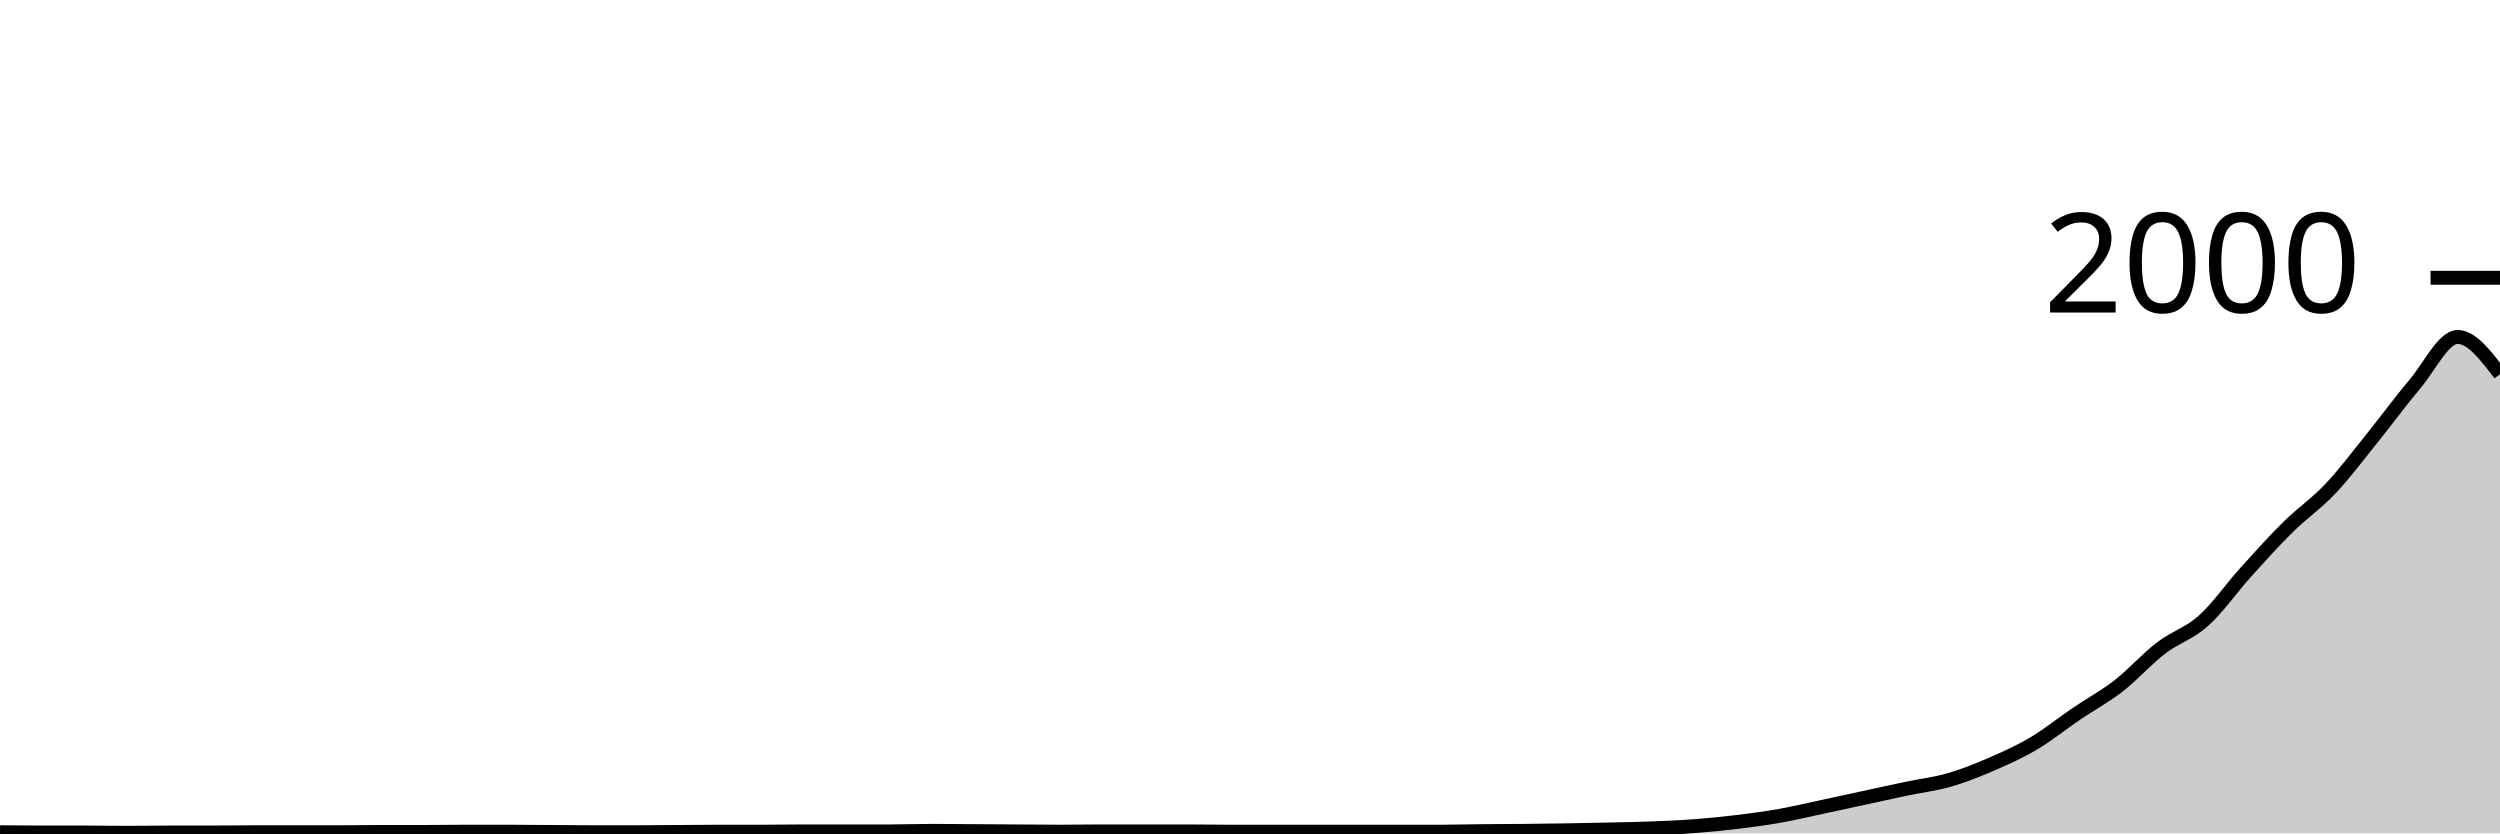
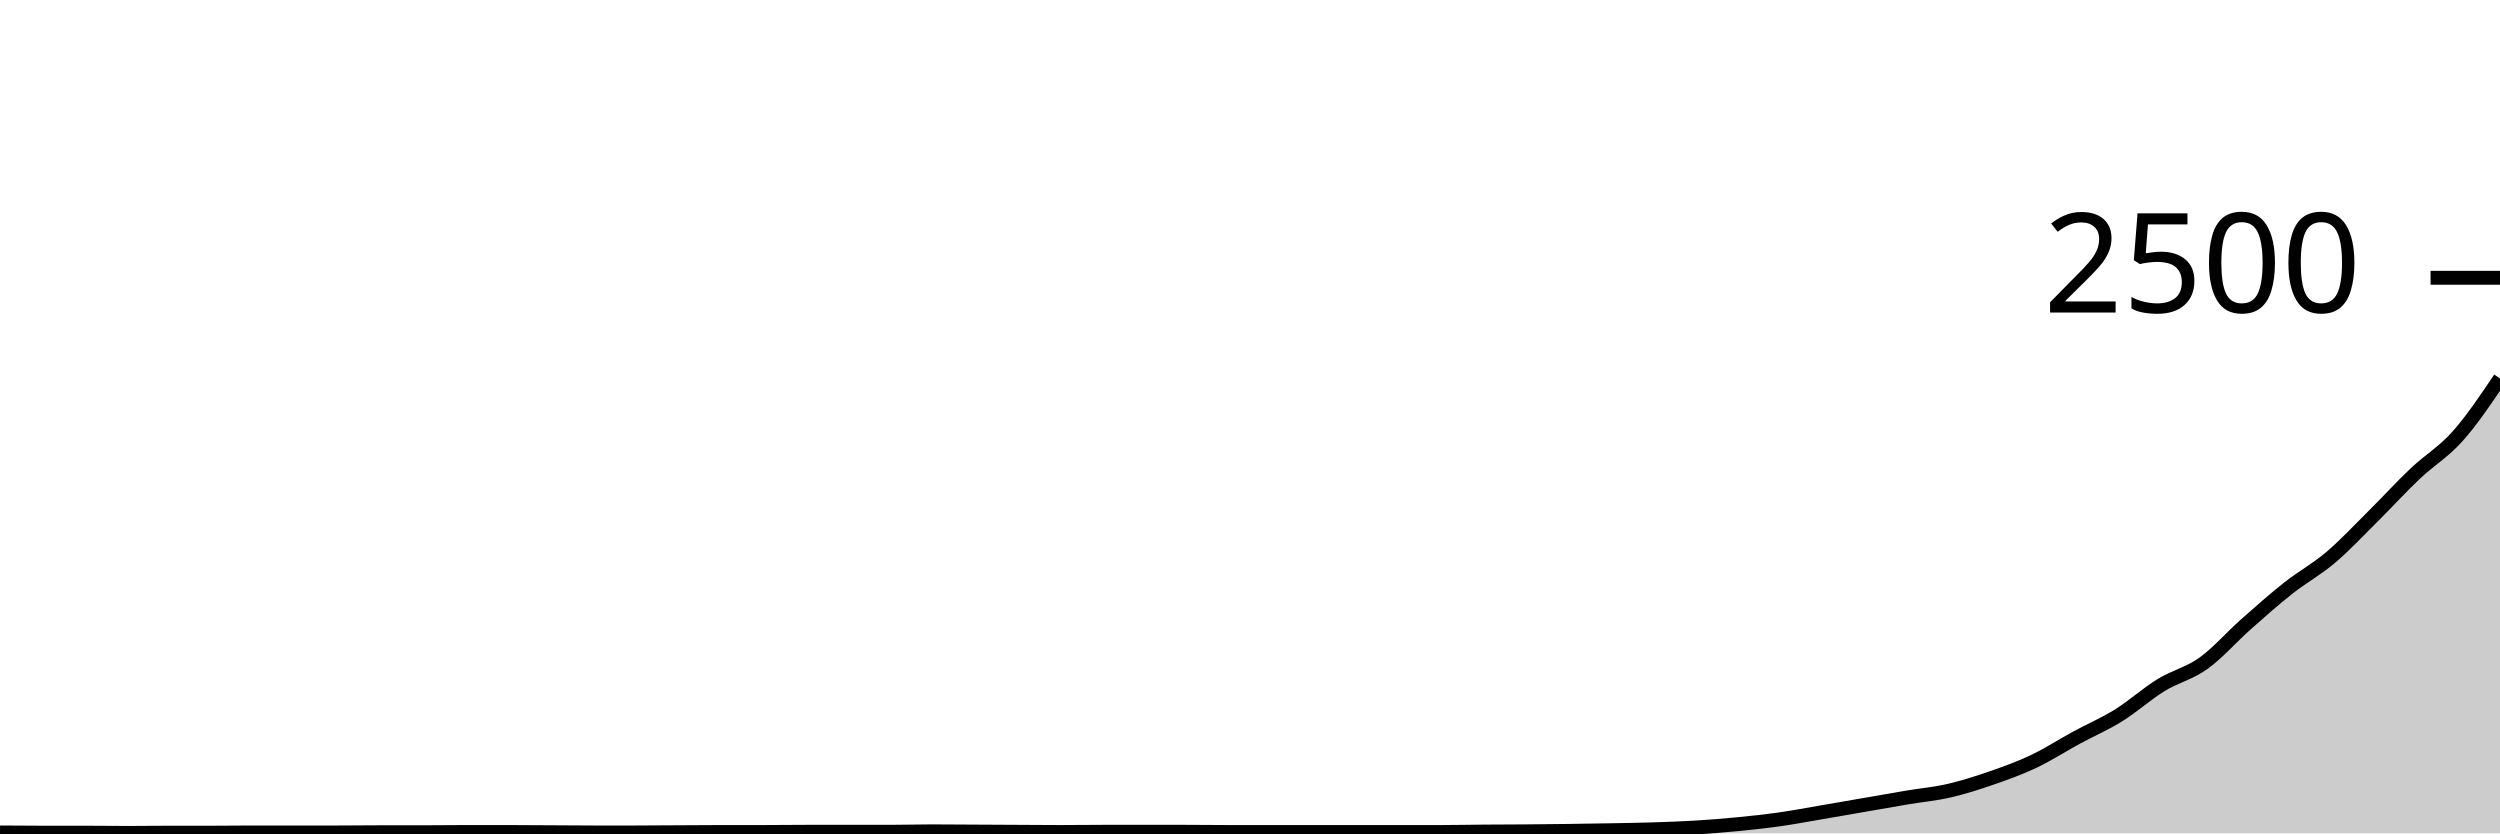
<svg xmlns="http://www.w3.org/2000/svg" viewBox="0 0 180 60">
  <g transform="translate(0,20)">
-     <path class="area" fill="rgba(0, 0, 0, 0.2)" d="M0,39.92C1.017,39.93,2.034,39.94,3.051,39.94C4.068,39.94,5.085,39.94,6.102,39.94C7.119,39.94,8.136,39.96,9.153,39.96C10.169,39.96,11.186,39.94,12.203,39.94C13.22,39.94,14.237,39.94,15.254,39.94C16.271,39.94,17.288,39.92,18.305,39.92C19.322,39.92,20.339,39.92,21.356,39.92C22.373,39.92,23.39,39.92,24.407,39.92C25.424,39.92,26.441,39.9,27.458,39.9C28.475,39.9,29.492,39.9,30.508,39.9C31.525,39.9,32.542,39.88,33.559,39.88C34.576,39.88,35.593,39.88,36.61,39.88C37.627,39.88,38.644,39.893,39.661,39.9C40.678,39.907,41.695,39.92,42.712,39.92C43.729,39.92,44.746,39.92,45.763,39.92C46.78,39.92,47.797,39.907,48.814,39.9C49.831,39.893,50.847,39.88,51.864,39.88C52.881,39.88,53.898,39.88,54.915,39.88C55.932,39.88,56.949,39.86,57.966,39.86C58.983,39.86,60,39.86,61.017,39.86C62.034,39.86,63.051,39.86,64.068,39.86C65.085,39.86,66.102,39.82,67.119,39.82C68.136,39.82,69.153,39.833,70.169,39.84C71.186,39.847,72.203,39.853,73.22,39.86C74.237,39.867,75.254,39.88,76.271,39.88C77.288,39.88,78.305,39.86,79.322,39.86C80.339,39.86,81.356,39.86,82.373,39.86C83.39,39.86,84.407,39.86,85.424,39.86C86.441,39.86,87.458,39.88,88.475,39.88C89.492,39.88,90.508,39.88,91.525,39.88C92.542,39.88,93.559,39.88,94.576,39.88C95.593,39.88,96.61,39.88,97.627,39.88C98.644,39.88,99.661,39.88,100.678,39.88C101.695,39.88,102.712,39.88,103.729,39.88C104.746,39.88,105.763,39.85,106.78,39.84C107.797,39.83,108.814,39.83,109.831,39.82C110.847,39.81,111.864,39.797,112.881,39.78C113.898,39.763,114.915,39.743,115.932,39.72C116.949,39.697,117.966,39.68,118.983,39.64C120,39.6,121.017,39.557,122.034,39.48C123.051,39.403,124.068,39.303,125.085,39.18C126.102,39.057,127.119,38.92,128.136,38.74C129.153,38.56,130.169,38.317,131.186,38.1C132.203,37.883,133.22,37.66,134.237,37.44C135.254,37.22,136.271,36.993,137.288,36.78C138.305,36.567,139.322,36.453,140.339,36.16C141.356,35.867,142.373,35.46,143.39,35.02C144.407,34.58,145.424,34.123,146.441,33.52C147.458,32.917,148.475,32.09,149.492,31.4C150.508,30.71,151.525,30.17,152.542,29.38C153.559,28.59,154.576,27.44,155.593,26.66C156.61,25.88,157.627,25.61,158.644,24.7C159.661,23.79,160.678,22.327,161.695,21.2C162.712,20.073,163.729,18.943,164.746,17.94C165.763,16.937,166.78,16.257,167.797,15.18C168.814,14.103,169.831,12.74,170.847,11.48C171.864,10.22,172.881,8.823,173.898,7.62C174.915,6.417,175.932,4.26,176.949,4.26C177.966,4.26,178.983,5.6,180,6.94L180,40C178.983,40,177.966,40,176.949,40C175.932,40,174.915,40,173.898,40C172.881,40,171.864,40,170.847,40C169.831,40,168.814,40,167.797,40C166.78,40,165.763,40,164.746,40C163.729,40,162.712,40,161.695,40C160.678,40,159.661,40,158.644,40C157.627,40,156.61,40,155.593,40C154.576,40,153.559,40,152.542,40C151.525,40,150.508,40,149.492,40C148.475,40,147.458,40,146.441,40C145.424,40,144.407,40,143.39,40C142.373,40,141.356,40,140.339,40C139.322,40,138.305,40,137.288,40C136.271,40,135.254,40,134.237,40C133.22,40,132.203,40,131.186,40C130.169,40,129.153,40,128.136,40C127.119,40,126.102,40,125.085,40C124.068,40,123.051,40,122.034,40C121.017,40,120,40,118.983,40C117.966,40,116.949,40,115.932,40C114.915,40,113.898,40,112.881,40C111.864,40,110.847,40,109.831,40C108.814,40,107.797,40,106.78,40C105.763,40,104.746,40,103.729,40C102.712,40,101.695,40,100.678,40C99.661,40,98.644,40,97.627,40C96.61,40,95.593,40,94.576,40C93.559,40,92.542,40,91.525,40C90.508,40,89.492,40,88.475,40C87.458,40,86.441,40,85.424,40C84.407,40,83.39,40,82.373,40C81.356,40,80.339,40,79.322,40C78.305,40,77.288,40,76.271,40C75.254,40,74.237,40,73.22,40C72.203,40,71.186,40,70.169,40C69.153,40,68.136,40,67.119,40C66.102,40,65.085,40,64.068,40C63.051,40,62.034,40,61.017,40C60,40,58.983,40,57.966,40C56.949,40,55.932,40,54.915,40C53.898,40,52.881,40,51.864,40C50.847,40,49.831,40,48.814,40C47.797,40,46.78,40,45.763,40C44.746,40,43.729,40,42.712,40C41.695,40,40.678,40,39.661,40C38.644,40,37.627,40,36.61,40C35.593,40,34.576,40,33.559,40C32.542,40,31.525,40,30.508,40C29.492,40,28.475,40,27.458,40C26.441,40,25.424,40,24.407,40C23.39,40,22.373,40,21.356,40C20.339,40,19.322,40,18.305,40C17.288,40,16.271,40,15.254,40C14.237,40,13.22,40,12.203,40C11.186,40,10.169,40,9.153,40C8.136,40,7.119,40,6.102,40C5.085,40,4.068,40,3.051,40C2.034,40,1.017,40,0,40Z" />
-     <path class="line" stroke="black" fill="none" d="M0,39.92C1.017,39.93,2.034,39.94,3.051,39.94C4.068,39.94,5.085,39.94,6.102,39.94C7.119,39.94,8.136,39.96,9.153,39.96C10.169,39.96,11.186,39.94,12.203,39.94C13.22,39.94,14.237,39.94,15.254,39.94C16.271,39.94,17.288,39.92,18.305,39.92C19.322,39.92,20.339,39.92,21.356,39.92C22.373,39.92,23.39,39.92,24.407,39.92C25.424,39.92,26.441,39.9,27.458,39.9C28.475,39.9,29.492,39.9,30.508,39.9C31.525,39.9,32.542,39.88,33.559,39.88C34.576,39.88,35.593,39.88,36.61,39.88C37.627,39.88,38.644,39.893,39.661,39.9C40.678,39.907,41.695,39.92,42.712,39.92C43.729,39.92,44.746,39.92,45.763,39.92C46.78,39.92,47.797,39.907,48.814,39.9C49.831,39.893,50.847,39.88,51.864,39.88C52.881,39.88,53.898,39.88,54.915,39.88C55.932,39.88,56.949,39.86,57.966,39.86C58.983,39.86,60,39.86,61.017,39.86C62.034,39.86,63.051,39.86,64.068,39.86C65.085,39.86,66.102,39.82,67.119,39.82C68.136,39.82,69.153,39.833,70.169,39.84C71.186,39.847,72.203,39.853,73.22,39.86C74.237,39.867,75.254,39.88,76.271,39.88C77.288,39.88,78.305,39.86,79.322,39.86C80.339,39.86,81.356,39.86,82.373,39.86C83.39,39.86,84.407,39.86,85.424,39.86C86.441,39.86,87.458,39.88,88.475,39.88C89.492,39.88,90.508,39.88,91.525,39.88C92.542,39.88,93.559,39.88,94.576,39.88C95.593,39.88,96.61,39.88,97.627,39.88C98.644,39.88,99.661,39.88,100.678,39.88C101.695,39.88,102.712,39.88,103.729,39.88C104.746,39.88,105.763,39.85,106.78,39.84C107.797,39.83,108.814,39.83,109.831,39.82C110.847,39.81,111.864,39.797,112.881,39.78C113.898,39.763,114.915,39.743,115.932,39.72C116.949,39.697,117.966,39.68,118.983,39.64C120,39.6,121.017,39.557,122.034,39.48C123.051,39.403,124.068,39.303,125.085,39.18C126.102,39.057,127.119,38.92,128.136,38.74C129.153,38.56,130.169,38.317,131.186,38.1C132.203,37.883,133.22,37.66,134.237,37.44C135.254,37.22,136.271,36.993,137.288,36.78C138.305,36.567,139.322,36.453,140.339,36.16C141.356,35.867,142.373,35.46,143.39,35.02C144.407,34.58,145.424,34.123,146.441,33.52C147.458,32.917,148.475,32.09,149.492,31.4C150.508,30.71,151.525,30.17,152.542,29.38C153.559,28.59,154.576,27.44,155.593,26.66C156.61,25.88,157.627,25.61,158.644,24.7C159.661,23.79,160.678,22.327,161.695,21.2C162.712,20.073,163.729,18.943,164.746,17.94C165.763,16.937,166.78,16.257,167.797,15.18C168.814,14.103,169.831,12.74,170.847,11.48C171.864,10.22,172.881,8.823,173.898,7.62C174.915,6.417,175.932,4.26,176.949,4.26C177.966,4.26,178.983,5.6,180,6.94" />
+     <path class="area" fill="rgba(0, 0, 0, 0.2)" d="M0,39.936C1.017,39.944,2.034,39.952,3.051,39.952C4.068,39.952,5.085,39.952,6.102,39.952C7.119,39.952,8.136,39.968,9.153,39.968C10.169,39.968,11.186,39.952,12.203,39.952C13.22,39.952,14.237,39.952,15.254,39.952C16.271,39.952,17.288,39.936,18.305,39.936C19.322,39.936,20.339,39.936,21.356,39.936C22.373,39.936,23.39,39.936,24.407,39.936C25.424,39.936,26.441,39.92,27.458,39.92C28.475,39.92,29.492,39.92,30.508,39.92C31.525,39.92,32.542,39.904,33.559,39.904C34.576,39.904,35.593,39.904,36.61,39.904C37.627,39.904,38.644,39.915,39.661,39.92C40.678,39.925,41.695,39.936,42.712,39.936C43.729,39.936,44.746,39.936,45.763,39.936C46.78,39.936,47.797,39.925,48.814,39.92C49.831,39.915,50.847,39.904,51.864,39.904C52.881,39.904,53.898,39.904,54.915,39.904C55.932,39.904,56.949,39.888,57.966,39.888C58.983,39.888,60,39.888,61.017,39.888C62.034,39.888,63.051,39.888,64.068,39.888C65.085,39.888,66.102,39.856,67.119,39.856C68.136,39.856,69.153,39.867,70.169,39.872C71.186,39.877,72.203,39.883,73.22,39.888C74.237,39.893,75.254,39.904,76.271,39.904C77.288,39.904,78.305,39.888,79.322,39.888C80.339,39.888,81.356,39.888,82.373,39.888C83.39,39.888,84.407,39.888,85.424,39.888C86.441,39.888,87.458,39.904,88.475,39.904C89.492,39.904,90.508,39.904,91.525,39.904C92.542,39.904,93.559,39.904,94.576,39.904C95.593,39.904,96.61,39.904,97.627,39.904C98.644,39.904,99.661,39.904,100.678,39.904C101.695,39.904,102.712,39.904,103.729,39.904C104.746,39.904,105.763,39.88,106.78,39.872C107.797,39.864,108.814,39.864,109.831,39.856C110.847,39.848,111.864,39.837,112.881,39.824C113.898,39.811,114.915,39.795,115.932,39.776C116.949,39.757,117.966,39.744,118.983,39.712C120,39.68,121.017,39.645,122.034,39.584C123.051,39.523,124.068,39.443,125.085,39.344C126.102,39.245,127.119,39.136,128.136,38.992C129.153,38.848,130.169,38.653,131.186,38.48C132.203,38.307,133.22,38.128,134.237,37.952C135.254,37.776,136.271,37.595,137.288,37.424C138.305,37.253,139.322,37.163,140.339,36.928C141.356,36.693,142.373,36.368,143.39,36.016C144.407,35.664,145.424,35.299,146.441,34.816C147.458,34.333,148.475,33.672,149.492,33.12C150.508,32.568,151.525,32.136,152.542,31.504C153.559,30.872,154.576,29.952,155.593,29.328C156.61,28.704,157.627,28.488,158.644,27.76C159.661,27.032,160.678,25.861,161.695,24.96C162.712,24.059,163.729,23.155,164.746,22.352C165.763,21.549,166.78,21.005,167.797,20.144C168.814,19.283,169.831,18.192,170.847,17.184C171.864,16.176,172.881,15.059,173.898,14.096C174.915,13.133,175.932,12.549,176.949,11.408C177.966,10.267,178.983,8.757,180,7.248L180,40C178.983,40,177.966,40,176.949,40C175.932,40,174.915,40,173.898,40C172.881,40,171.864,40,170.847,40C169.831,40,168.814,40,167.797,40C166.78,40,165.763,40,164.746,40C163.729,40,162.712,40,161.695,40C160.678,40,159.661,40,158.644,40C157.627,40,156.61,40,155.593,40C154.576,40,153.559,40,152.542,40C151.525,40,150.508,40,149.492,40C148.475,40,147.458,40,146.441,40C145.424,40,144.407,40,143.39,40C142.373,40,141.356,40,140.339,40C139.322,40,138.305,40,137.288,40C136.271,40,135.254,40,134.237,40C133.22,40,132.203,40,131.186,40C130.169,40,129.153,40,128.136,40C127.119,40,126.102,40,125.085,40C124.068,40,123.051,40,122.034,40C121.017,40,120,40,118.983,40C117.966,40,116.949,40,115.932,40C114.915,40,113.898,40,112.881,40C111.864,40,110.847,40,109.831,40C108.814,40,107.797,40,106.78,40C105.763,40,104.746,40,103.729,40C102.712,40,101.695,40,100.678,40C99.661,40,98.644,40,97.627,40C96.61,40,95.593,40,94.576,40C93.559,40,92.542,40,91.525,40C90.508,40,89.492,40,88.475,40C87.458,40,86.441,40,85.424,40C84.407,40,83.39,40,82.373,40C81.356,40,80.339,40,79.322,40C78.305,40,77.288,40,76.271,40C75.254,40,74.237,40,73.22,40C72.203,40,71.186,40,70.169,40C69.153,40,68.136,40,67.119,40C66.102,40,65.085,40,64.068,40C63.051,40,62.034,40,61.017,40C60,40,58.983,40,57.966,40C56.949,40,55.932,40,54.915,40C53.898,40,52.881,40,51.864,40C50.847,40,49.831,40,48.814,40C47.797,40,46.78,40,45.763,40C44.746,40,43.729,40,42.712,40C41.695,40,40.678,40,39.661,40C38.644,40,37.627,40,36.61,40C35.593,40,34.576,40,33.559,40C32.542,40,31.525,40,30.508,40C29.492,40,28.475,40,27.458,40C26.441,40,25.424,40,24.407,40C23.39,40,22.373,40,21.356,40C20.339,40,19.322,40,18.305,40C17.288,40,16.271,40,15.254,40C14.237,40,13.22,40,12.203,40C11.186,40,10.169,40,9.153,40C8.136,40,7.119,40,6.102,40C5.085,40,4.068,40,3.051,40C2.034,40,1.017,40,0,40Z" />
+     <path class="line" stroke="black" fill="none" d="M0,39.936C1.017,39.944,2.034,39.952,3.051,39.952C4.068,39.952,5.085,39.952,6.102,39.952C7.119,39.952,8.136,39.968,9.153,39.968C10.169,39.968,11.186,39.952,12.203,39.952C13.22,39.952,14.237,39.952,15.254,39.952C16.271,39.952,17.288,39.936,18.305,39.936C19.322,39.936,20.339,39.936,21.356,39.936C22.373,39.936,23.39,39.936,24.407,39.936C25.424,39.936,26.441,39.92,27.458,39.92C28.475,39.92,29.492,39.92,30.508,39.92C31.525,39.92,32.542,39.904,33.559,39.904C34.576,39.904,35.593,39.904,36.61,39.904C37.627,39.904,38.644,39.915,39.661,39.92C40.678,39.925,41.695,39.936,42.712,39.936C43.729,39.936,44.746,39.936,45.763,39.936C46.78,39.936,47.797,39.925,48.814,39.92C49.831,39.915,50.847,39.904,51.864,39.904C52.881,39.904,53.898,39.904,54.915,39.904C55.932,39.904,56.949,39.888,57.966,39.888C58.983,39.888,60,39.888,61.017,39.888C62.034,39.888,63.051,39.888,64.068,39.888C65.085,39.888,66.102,39.856,67.119,39.856C68.136,39.856,69.153,39.867,70.169,39.872C71.186,39.877,72.203,39.883,73.22,39.888C74.237,39.893,75.254,39.904,76.271,39.904C77.288,39.904,78.305,39.888,79.322,39.888C80.339,39.888,81.356,39.888,82.373,39.888C83.39,39.888,84.407,39.888,85.424,39.888C86.441,39.888,87.458,39.904,88.475,39.904C89.492,39.904,90.508,39.904,91.525,39.904C92.542,39.904,93.559,39.904,94.576,39.904C95.593,39.904,96.61,39.904,97.627,39.904C98.644,39.904,99.661,39.904,100.678,39.904C101.695,39.904,102.712,39.904,103.729,39.904C104.746,39.904,105.763,39.88,106.78,39.872C107.797,39.864,108.814,39.864,109.831,39.856C110.847,39.848,111.864,39.837,112.881,39.824C113.898,39.811,114.915,39.795,115.932,39.776C116.949,39.757,117.966,39.744,118.983,39.712C120,39.68,121.017,39.645,122.034,39.584C123.051,39.523,124.068,39.443,125.085,39.344C126.102,39.245,127.119,39.136,128.136,38.992C129.153,38.848,130.169,38.653,131.186,38.48C132.203,38.307,133.22,38.128,134.237,37.952C135.254,37.776,136.271,37.595,137.288,37.424C138.305,37.253,139.322,37.163,140.339,36.928C141.356,36.693,142.373,36.368,143.39,36.016C144.407,35.664,145.424,35.299,146.441,34.816C147.458,34.333,148.475,33.672,149.492,33.12C150.508,32.568,151.525,32.136,152.542,31.504C153.559,30.872,154.576,29.952,155.593,29.328C156.61,28.704,157.627,28.488,158.644,27.76C159.661,27.032,160.678,25.861,161.695,24.96C162.712,24.059,163.729,23.155,164.746,22.352C165.763,21.549,166.78,21.005,167.797,20.144C168.814,19.283,169.831,18.192,170.847,17.184C171.864,16.176,172.881,15.059,173.898,14.096C174.915,13.133,175.932,12.549,176.949,11.408C177.966,10.267,178.983,8.757,180,7.248" />
    <path class="axis-ceiling" stroke-width="1" stroke="black" fill="none" d="M175,0L180,0" />
-     <text class="axis-ceiling-label" font-family="sans-serif" text-anchor="end" font-size="10px" x="170" y="2.5">2000</text>
+     <text class="axis-ceiling-label" font-family="sans-serif" text-anchor="end" font-size="10px" x="170" y="2.5">2500</text>
  </g>
</svg>
